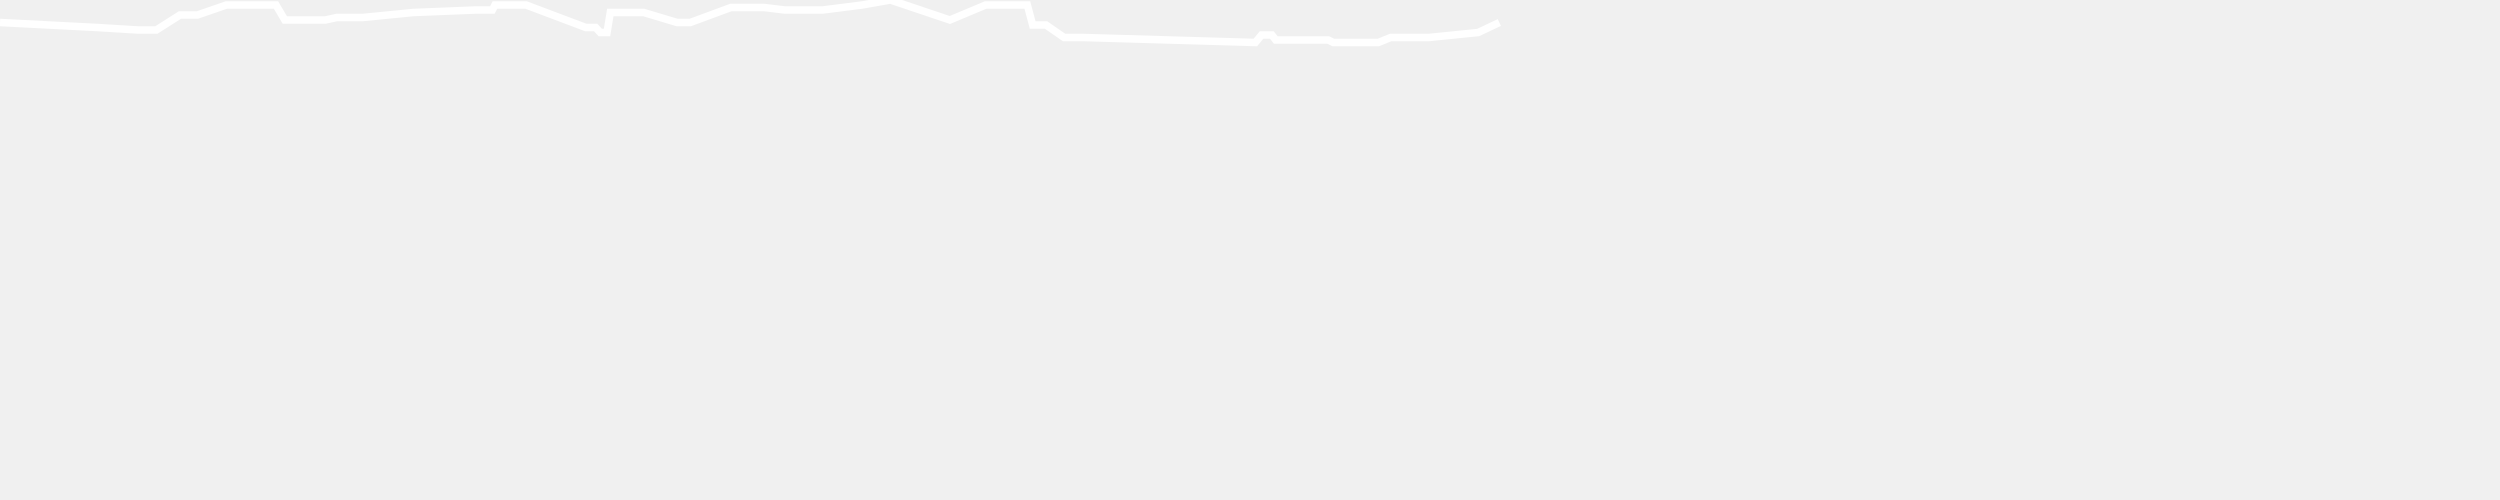
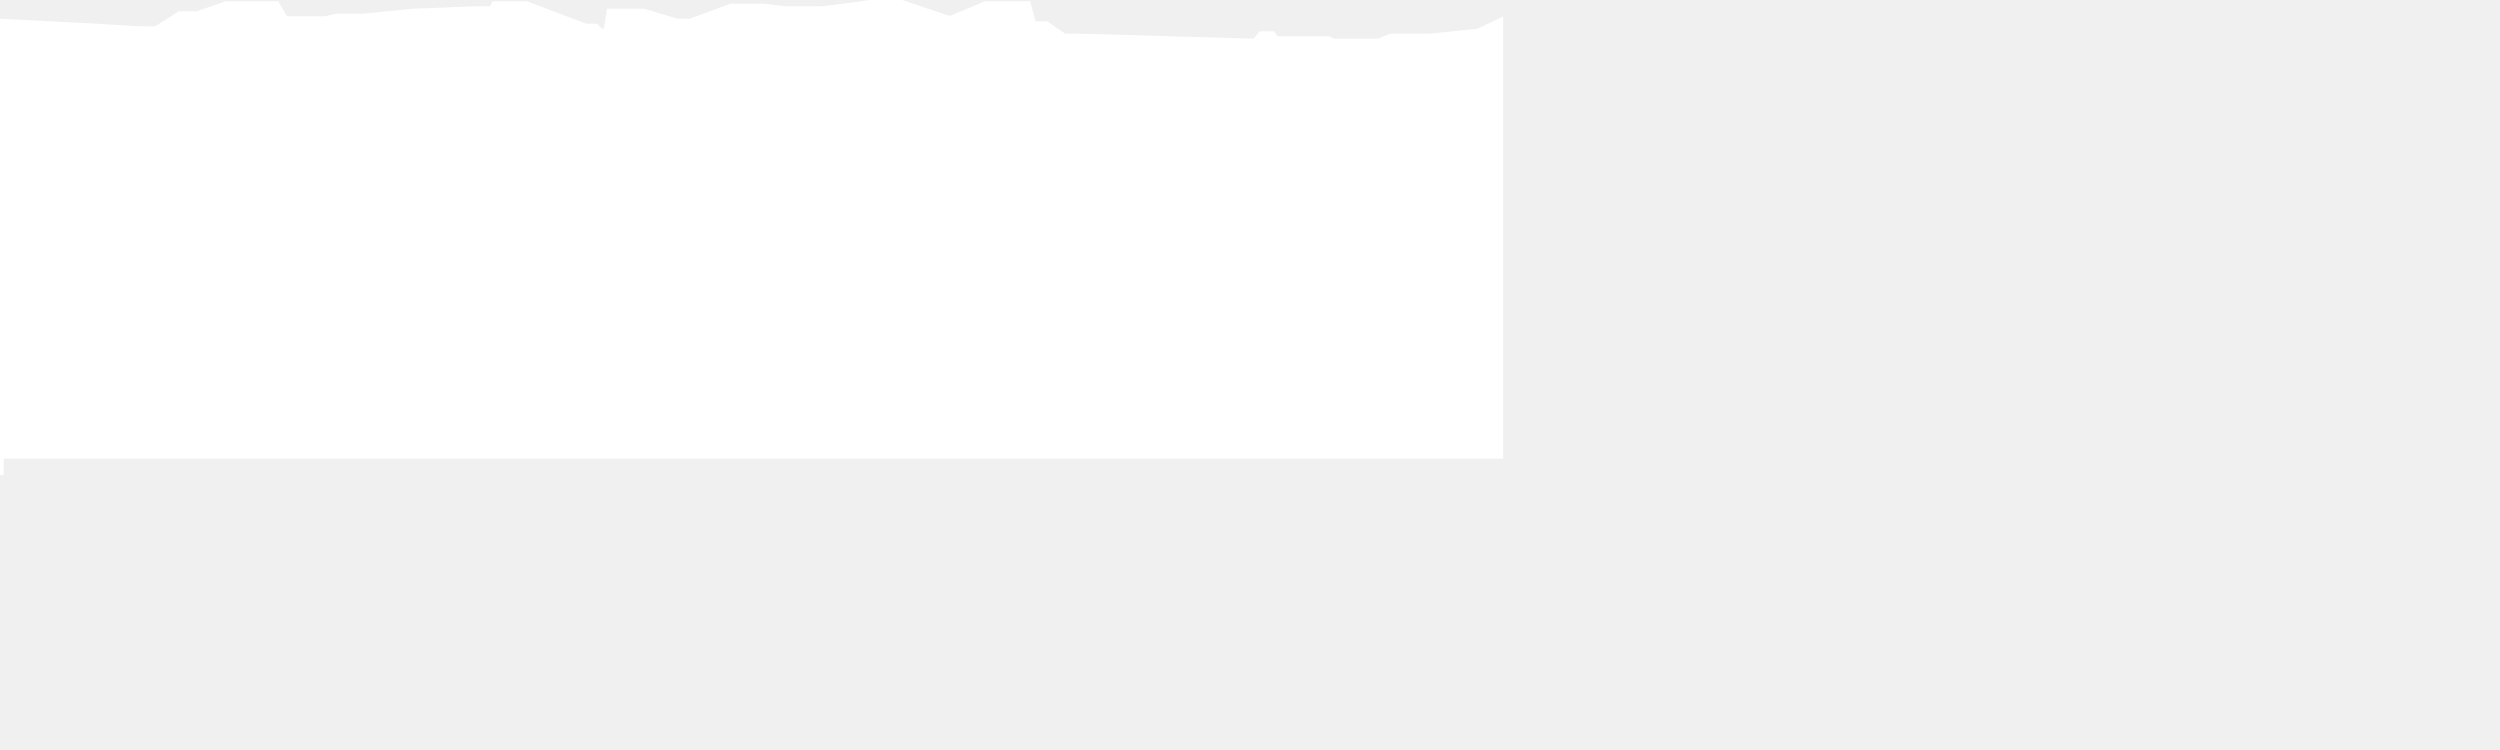
- <svg xmlns="http://www.w3.org/2000/svg" baseProfile="full" height="200px" version="1.1" width="1000px">
+ <svg xmlns="http://www.w3.org/2000/svg" baseProfile="full" height="300px" version="1.1" width="1000px">
  <defs />
-   <path d="M 0 9.0 L 38.854 11.0 L 55.164 12.0 L 55.863 12.0 L 56.624 12.0 L 57.449 12.0 L 58.463 12.0 L 59.415 12.0 L 60.296 12.0 L 60.981 12.0 L 61.645 12.0 L 62.082 12.0 L 62.552 12.0 L 71.976 6.0 L 74.422 6.0 L 76.599 6.0 L 78.972 6.0 L 90.538 2.0 L 92.479 2.0 L 94.325 2.0 L 96.405 2.0 L 98.753 2.0 L 101.155 2.0 L 104.15 2.0 L 106.913 2.0 L 110.393 2.0 L 113.93 8.0 L 117.7 8.0 L 121.594 8.0 L 125.914 8.0 L 130.122 8.0 L 134.709 7.0 L 139.837 7.0 L 145.057 7.0 L 165.394 5.0 L 190.275 4.0 L 191.758 4.0 L 192.581 4.0 L 193.383 4.0 L 195.572 4.0 L 196.238 4.0 L 196.94 4.0 L 197.976 2.0 L 201.373 2.0 L 205.086 2.0 L 210.428 2.0 L 234.322 11.0 L 236.359 11.0 L 238.259 11.0 L 240.105 13.0 L 241.456 13.0 L 242.81 13.0 L 244.121 5.0 L 245.983 5.0 L 247.2 5.0 L 248.439 5.0 L 249.695 5.0 L 257.49 5.0 L 270.826 9.0 L 272.007 9.0 L 272.824 9.0 L 273.635 9.0 L 274.537 9.0 L 276.103 9.0 L 292.363 3.0 L 305.65 3.0 L 313.903 4.0 L 317.927 4.0 L 322.609 4.0 L 326.032 4.0 L 329.085 4.0 L 344.833 2.0 L 356.18 0.0 L 379.946 8.0 L 394.258 2.0 L 396.295 2.0 L 397.287 2.0 L 398.047 2.0 L 398.947 2.0 L 400.971 2.0 L 402.058 2.0 L 403.618 2.0 L 404.486 2.0 L 405.668 2.0 L 407.123 2.0 L 408.864 2.0 L 410.938 2.0 L 413.063 10.0 L 414.746 10.0 L 415.734 10.0 L 416.761 10.0 L 418.412 10.0 L 425.639 15.0 L 433.339 15.0 L 502.139 17.0 L 504.625 14.0 L 505.836 14.0 L 507.271 14.0 L 508.747 14.0 L 510.3 16.0 L 512.314 16.0 L 514.39 16.0 L 516.718 16.0 L 518.68 16.0 L 520.532 16.0 L 522.737 16.0 L 524.909 16.0 L 526.622 16.0 L 528.712 16.0 L 531.304 16.0 L 533.305 17.0 L 535.259 17.0 L 537.344 17.0 L 539.562 17.0 L 541.733 17.0 L 543.51 17.0 L 546.182 17.0 L 548.823 17.0 L 551.323 17.0 L 556.277 15.0 L 560.618 15.0 L 565.33 15.0 L 571.548 15.0 L 591.282 13.0 L 599.741 9.0" fill="none" stroke="white" stroke-width="3" />
+   <path d="M 0 9.0 L 38.854 11.0 L 55.164 12.0 L 55.863 12.0 L 56.624 12.0 L 57.449 12.0 L 58.463 12.0 L 59.415 12.0 L 60.296 12.0 L 60.981 12.0 L 61.645 12.0 L 62.082 12.0 L 62.552 12.0 L 71.976 6.0 L 74.422 6.0 L 76.599 6.0 L 78.972 6.0 L 90.538 2.0 L 92.479 2.0 L 94.325 2.0 L 96.405 2.0 L 98.753 2.0 L 101.155 2.0 L 104.15 2.0 L 106.913 2.0 L 110.393 2.0 L 113.93 8.0 L 117.7 8.0 L 121.594 8.0 L 125.914 8.0 L 130.122 8.0 L 134.709 7.0 L 139.837 7.0 L 145.057 7.0 L 165.394 5.0 L 190.275 4.0 L 191.758 4.0 L 192.581 4.0 L 193.383 4.0 L 195.572 4.0 L 196.238 4.0 L 196.94 4.0 L 197.976 2.0 L 201.373 2.0 L 205.086 2.0 L 210.428 2.0 L 234.322 11.0 L 236.359 11.0 L 238.259 11.0 L 240.105 13.0 L 241.456 13.0 L 242.81 13.0 L 244.121 5.0 L 245.983 5.0 L 247.2 5.0 L 248.439 5.0 L 249.695 5.0 L 257.49 5.0 L 270.826 9.0 L 272.007 9.0 L 272.824 9.0 L 273.635 9.0 L 274.537 9.0 L 276.103 9.0 L 292.363 3.0 L 305.65 3.0 L 313.903 4.0 L 317.927 4.0 L 322.609 4.0 L 326.032 4.0 L 329.085 4.0 L 344.833 2.0 L 356.18 0.0 L 379.946 8.0 L 394.258 2.0 L 396.295 2.0 L 397.287 2.0 L 398.047 2.0 L 398.947 2.0 L 400.971 2.0 L 402.058 2.0 L 403.618 2.0 L 404.486 2.0 L 405.668 2.0 L 407.123 2.0 L 408.864 2.0 L 410.938 2.0 L 413.063 10.0 L 414.746 10.0 L 415.734 10.0 L 416.761 10.0 L 418.412 10.0 L 425.639 15.0 L 433.339 15.0 L 502.139 17.0 L 504.625 14.0 L 505.836 14.0 L 507.271 14.0 L 508.747 14.0 L 510.3 16.0 L 512.314 16.0 L 514.39 16.0 L 516.718 16.0 L 518.68 16.0 L 520.532 16.0 L 522.737 16.0 L 524.909 16.0 L 526.622 16.0 L 528.712 16.0 L 531.304 16.0 L 533.305 17.0 L 535.259 17.0 L 537.344 17.0 L 539.562 17.0 L 541.733 17.0 L 543.51 17.0 L 546.182 17.0 L 548.823 17.0 L 551.323 17.0 L 556.277 15.0 L 560.618 15.0 L 565.33 15.0 L 571.548 15.0 L 591.282 13.0 L 599.741 9.0 L 599.741 182.0 L 0.0 182.0 L 0.0 190.0" fill="white" stroke="white" stroke-width="3" />
</svg>
